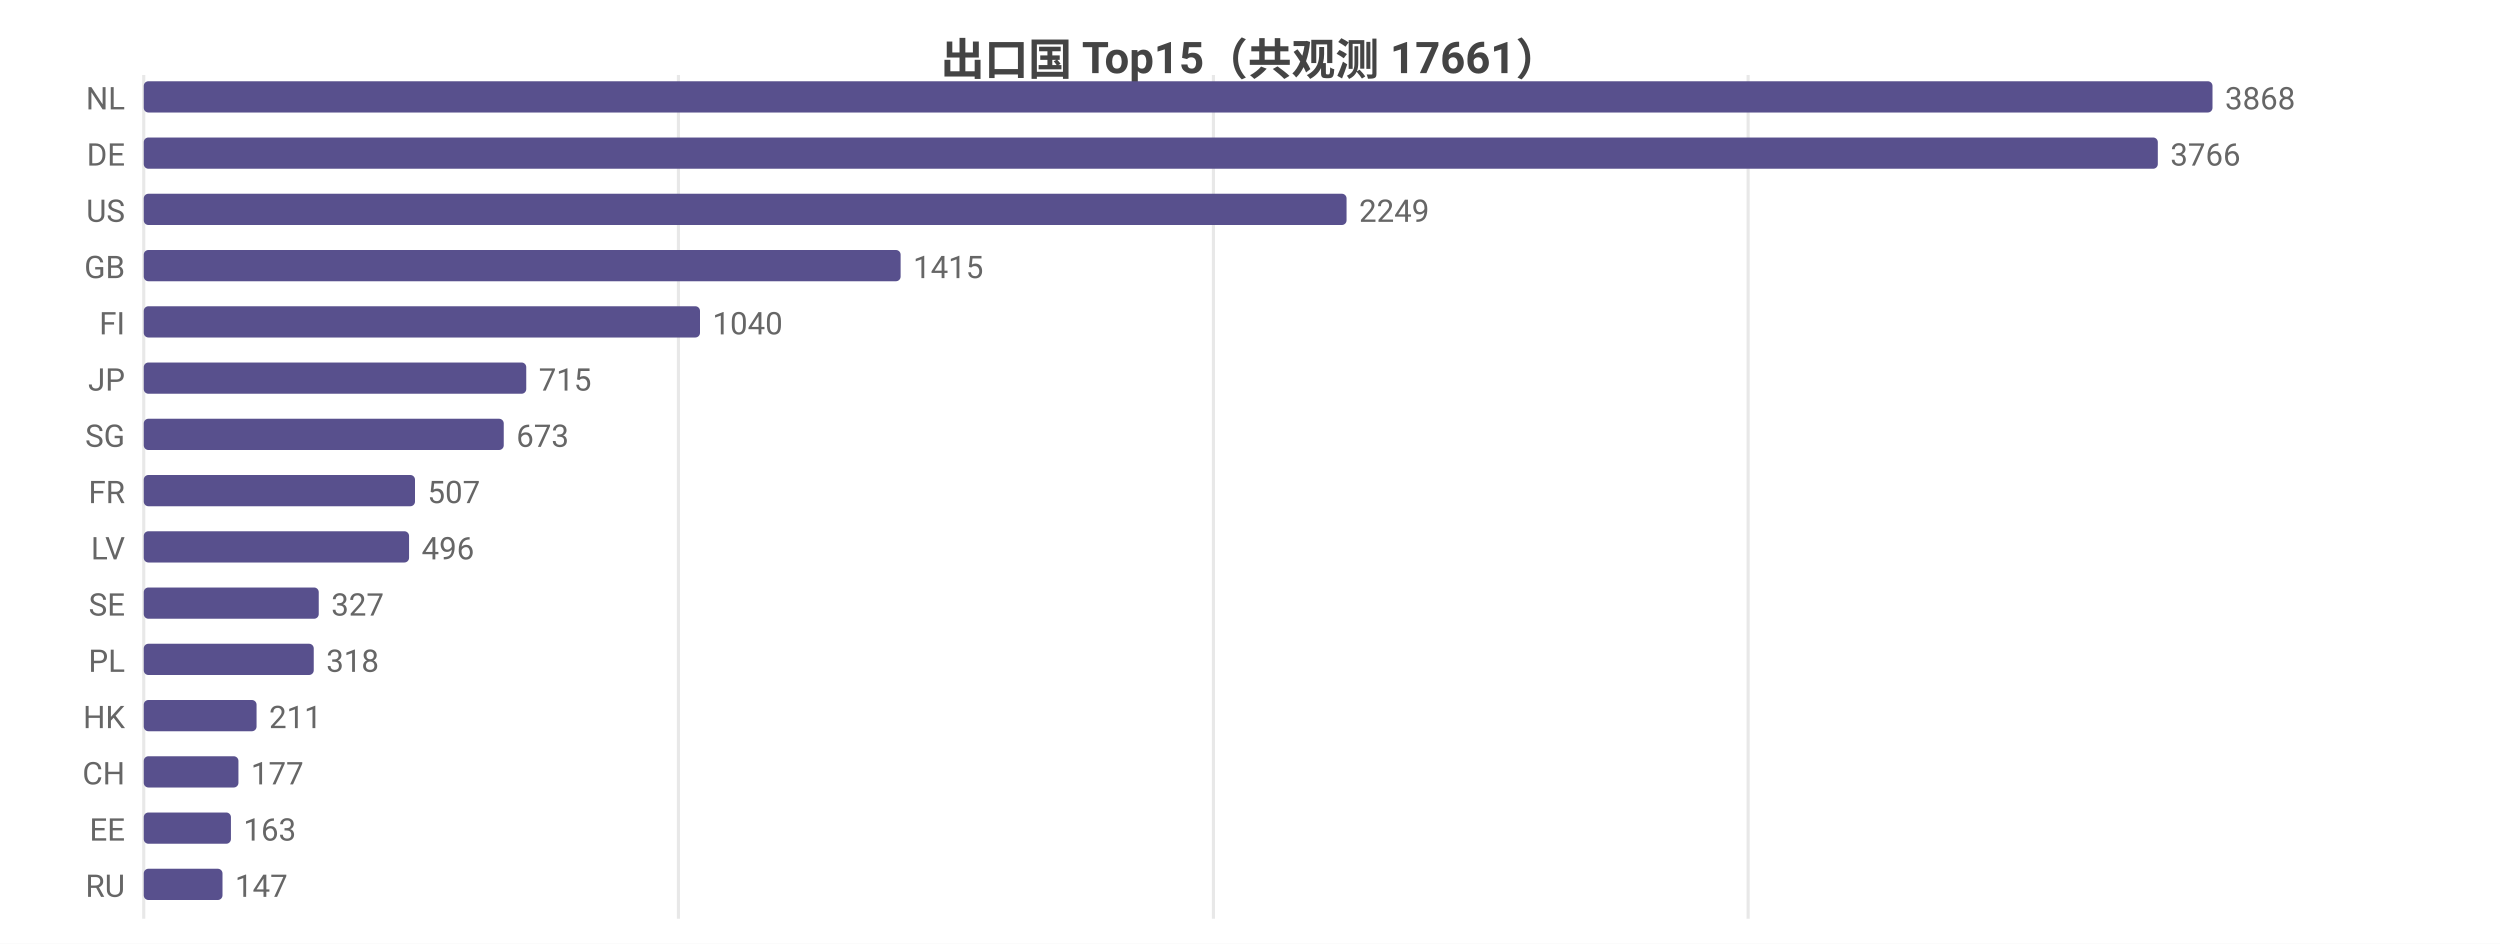
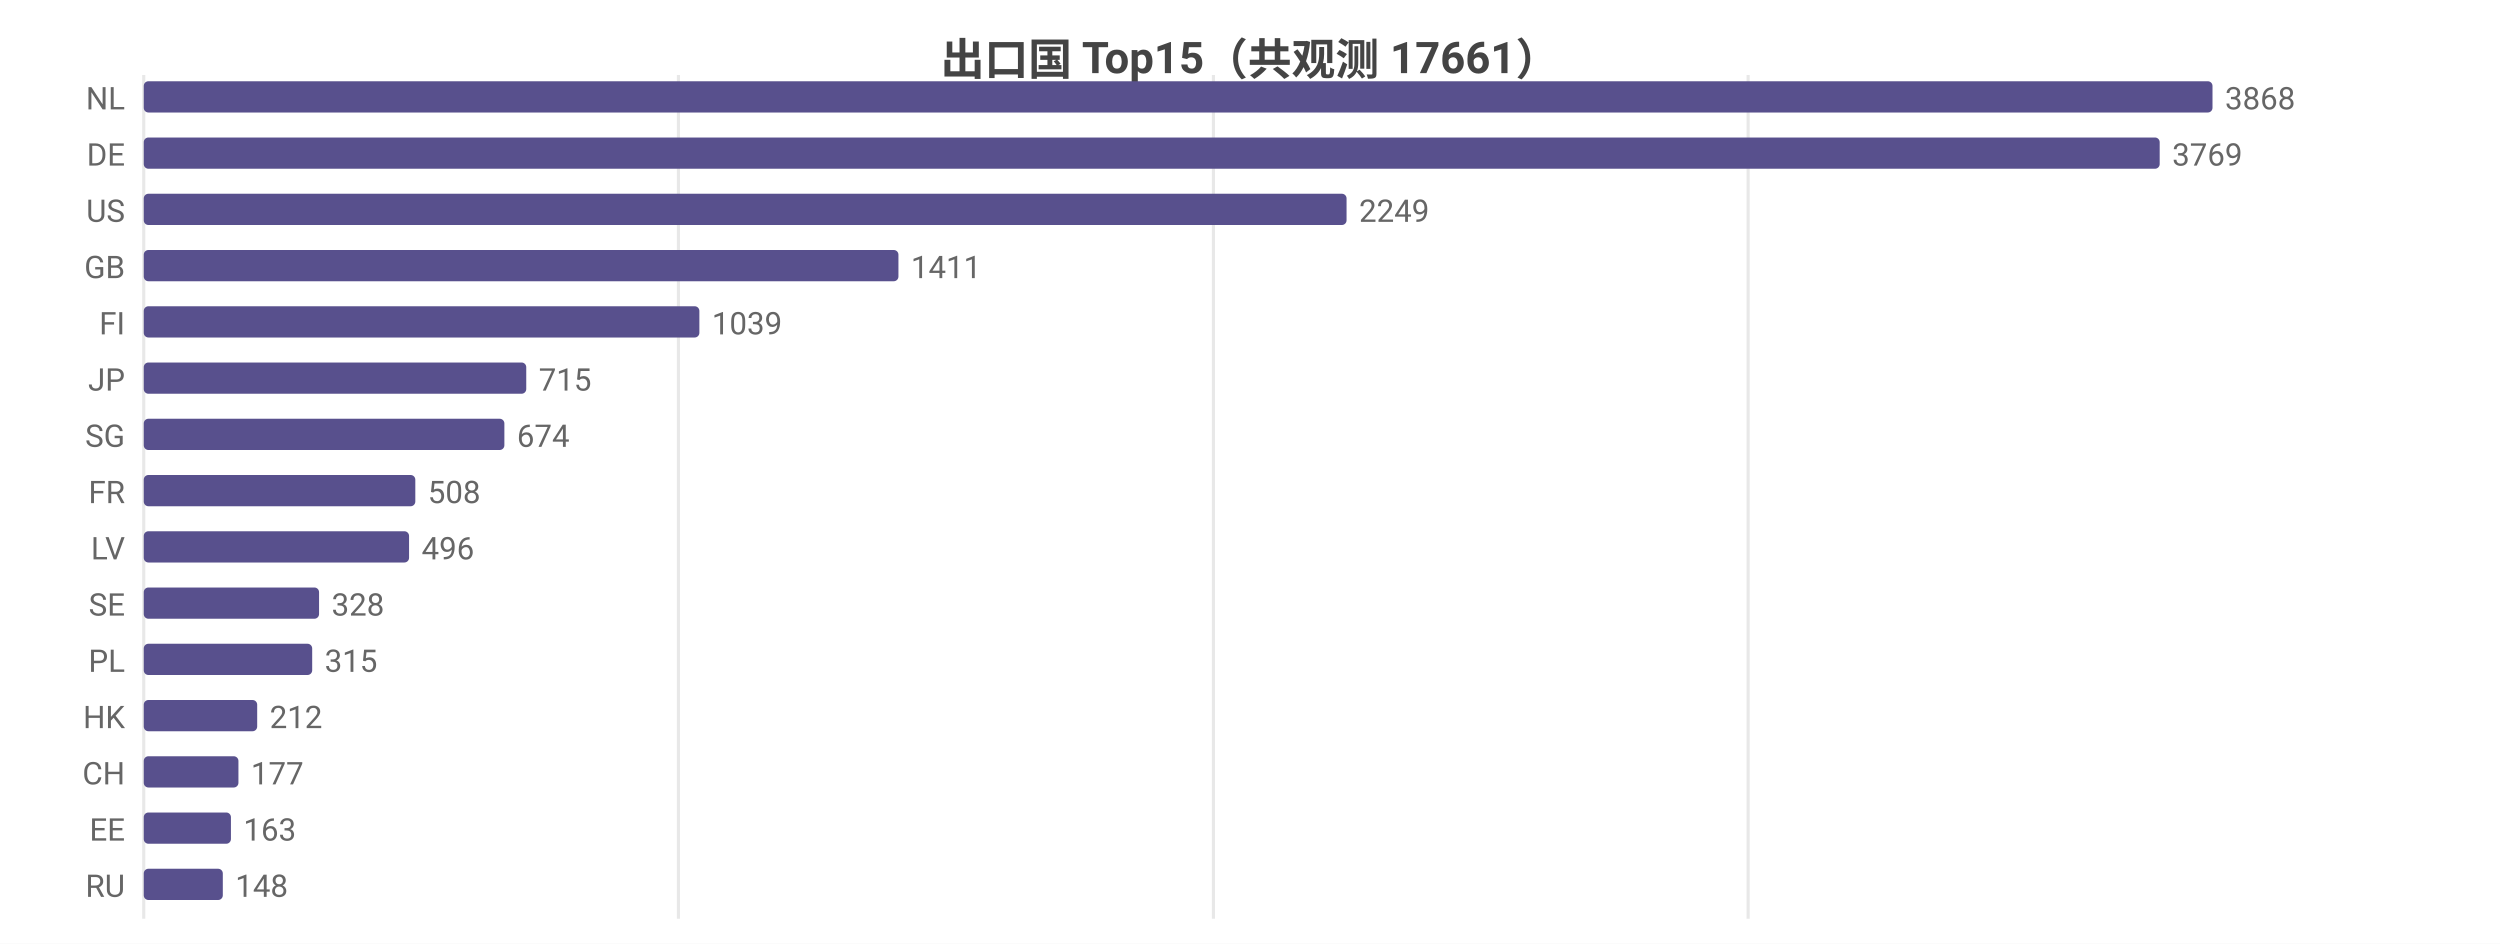
<svg xmlns="http://www.w3.org/2000/svg" width="800" height="302" viewBox="0 0 800 302">
  <rect width="800" height="302" fill="#ffffff" />
  <style>text{font-family:system-ui,-apple-system,'Segoe UI',Roboto,'PingFang SC','Microsoft YaHei','Noto Sans CJK SC',sans-serif}.g{stroke:#e8e8e8;stroke-width:1}.a{stroke:#999;stroke-width:1}.t{font-size:10px;fill:#666}.m{font-size:10px;text-anchor:middle;fill:#666}.e{font-size:10px;text-anchor:end;fill:#666}.l{font-size:11px;fill:#333}.tt{font-size:14px;font-weight:600;text-anchor:middle;fill:#444}.em{font-size:13px;text-anchor:middle;fill:#999}</style>
  <text class="tt" x="400.0" y="24">出口国 Top15（共观测 17661）</text>
  <line class="g" x1="46" y1="24" x2="46" y2="294" />
  <line class="g" x1="217.1" y1="24" x2="217.1" y2="294" />
  <line class="g" x1="388.3" y1="24" x2="388.3" y2="294" />
  <line class="g" x1="559.4" y1="24" x2="559.4" y2="294" />
  <text class="e" x="40" y="35">NL</text>
  <rect x="46" y="26" width="662" height="10" fill="#58508d" rx="1.5" />
  <text class="t" x="712" y="35">3868</text>
  <text class="e" x="40" y="53">DE</text>
-   <rect x="46" y="44" width="644.5" height="10" fill="#58508d" rx="1.5" />
-   <text class="t" x="694.5" y="53">3766</text>
+   <rect x="46" y="44" width="645.1" height="10" fill="#58508d" rx="1.5" />
+   <text class="t" x="695.1" y="53">3769</text>
  <text class="e" x="40" y="71">US</text>
  <rect x="46" y="62" width="384.9" height="10" fill="#58508d" rx="1.5" />
  <text class="t" x="434.9" y="71">2249</text>
  <text class="e" x="40" y="89">GB</text>
-   <rect x="46" y="80" width="242.2" height="10" fill="#58508d" rx="1.5" />
-   <text class="t" x="292.2" y="89">1415</text>
+   <rect x="46" y="80" width="241.5" height="10" fill="#58508d" rx="1.5" />
+   <text class="t" x="291.5" y="89">1411</text>
  <text class="e" x="40" y="107">FI</text>
-   <rect x="46" y="98" width="178.0" height="10" fill="#58508d" rx="1.5" />
-   <text class="t" x="228.0" y="107">1040</text>
+   <rect x="46" y="98" width="177.8" height="10" fill="#58508d" rx="1.5" />
+   <text class="t" x="227.8" y="107">1039</text>
  <text class="e" x="40" y="125">JP</text>
  <rect x="46" y="116" width="122.4" height="10" fill="#58508d" rx="1.5" />
  <text class="t" x="172.4" y="125">715</text>
  <text class="e" x="40" y="143">SG</text>
-   <rect x="46" y="134" width="115.2" height="10" fill="#58508d" rx="1.5" />
-   <text class="t" x="165.2" y="143">673</text>
+   <rect x="46" y="134" width="115.4" height="10" fill="#58508d" rx="1.5" />
+   <text class="t" x="165.4" y="143">674</text>
  <text class="e" x="40" y="161">FR</text>
-   <rect x="46" y="152" width="86.8" height="10" fill="#58508d" rx="1.5" />
-   <text class="t" x="136.8" y="161">507</text>
+   <rect x="46" y="152" width="86.9" height="10" fill="#58508d" rx="1.5" />
+   <text class="t" x="136.9" y="161">508</text>
  <text class="e" x="40" y="179">LV</text>
  <rect x="46" y="170" width="84.9" height="10" fill="#58508d" rx="1.5" />
  <text class="t" x="134.9" y="179">496</text>
  <text class="e" x="40" y="197">SE</text>
-   <rect x="46" y="188" width="56.0" height="10" fill="#58508d" rx="1.5" />
-   <text class="t" x="106.0" y="197">327</text>
+   <rect x="46" y="188" width="56.1" height="10" fill="#58508d" rx="1.5" />
+   <text class="t" x="106.1" y="197">328</text>
  <text class="e" x="40" y="215">PL</text>
-   <rect x="46" y="206" width="54.4" height="10" fill="#58508d" rx="1.5" />
-   <text class="t" x="104.4" y="215">318</text>
+   <rect x="46" y="206" width="53.9" height="10" fill="#58508d" rx="1.5" />
+   <text class="t" x="103.9" y="215">315</text>
  <text class="e" x="40" y="233">HK</text>
-   <rect x="46" y="224" width="36.1" height="10" fill="#58508d" rx="1.5" />
-   <text class="t" x="86.1" y="233">211</text>
+   <rect x="46" y="224" width="36.3" height="10" fill="#58508d" rx="1.5" />
+   <text class="t" x="86.3" y="233">212</text>
  <text class="e" x="40" y="251">CH</text>
  <rect x="46" y="242" width="30.3" height="10" fill="#58508d" rx="1.5" />
  <text class="t" x="80.3" y="251">177</text>
  <text class="e" x="40" y="269">EE</text>
  <rect x="46" y="260" width="27.9" height="10" fill="#58508d" rx="1.5" />
  <text class="t" x="77.9" y="269">163</text>
  <text class="e" x="40" y="287">RU</text>
-   <rect x="46" y="278" width="25.2" height="10" fill="#58508d" rx="1.5" />
-   <text class="t" x="75.2" y="287">147</text>
+   <rect x="46" y="278" width="25.3" height="10" fill="#58508d" rx="1.5" />
+   <text class="t" x="75.3" y="287">148</text>
</svg>
